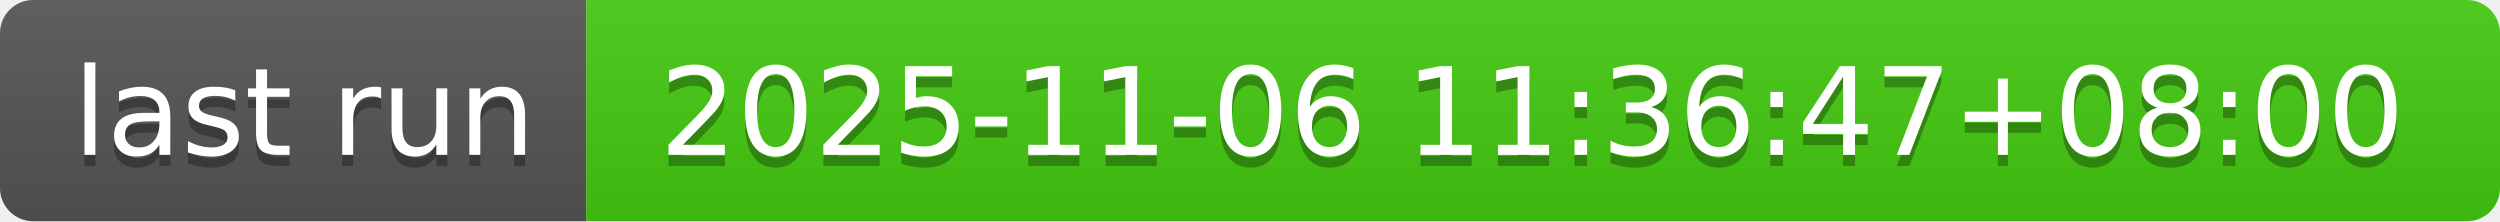
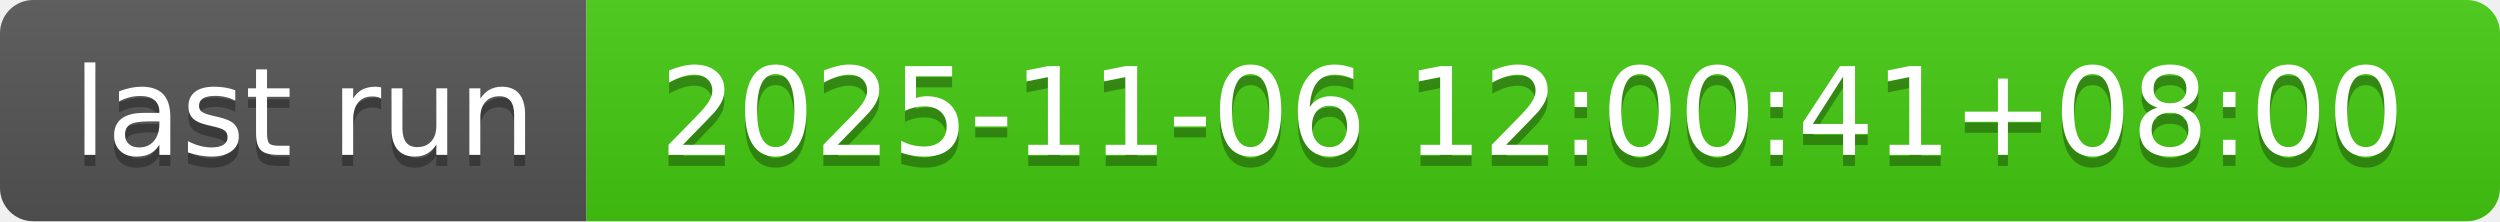
- <svg xmlns="http://www.w3.org/2000/svg" width="226" height="20" role="img" aria-label="last run: 2025-11-06 11:36:47+08:00">
+ <svg xmlns="http://www.w3.org/2000/svg" width="226" height="20" role="img" aria-label="last run: 2025-11-06 12:00:41+08:00">
  <linearGradient id="s" x2="0" y2="100%">
    <stop offset="0" stop-color="#bbb" stop-opacity=".1" />
    <stop offset="1" stop-opacity=".1" />
  </linearGradient>
  <clipPath id="r">
    <rect width="226" height="20" rx="3" fill="#fff" />
  </clipPath>
  <g clip-path="url(#r)">
    <rect width="53" height="20" fill="#555" />
    <rect x="53" width="173" height="20" fill="#4c1" />
    <rect width="226" height="20" fill="url(#s)" />
  </g>
  <g fill="#fff" text-anchor="middle" font-family="Verdana,Geneva,DejaVu Sans,sans-serif" text-rendering="geometricPrecision" font-size="110">
    <text aria-hidden="true" x="275" y="150" fill="#010101" fill-opacity=".3" transform="scale(.1)" textLength="430">last run</text>
    <text x="275" y="140" transform="scale(.1)" fill="#fff" textLength="430">last run</text>
-     <text aria-hidden="true" x="1385" y="150" fill="#010101" fill-opacity=".3" transform="scale(.1)" textLength="1630">2025-11-06 11:36:47+08:00</text>
-     <text x="1385" y="140" transform="scale(.1)" fill="#fff" textLength="1630">2025-11-06 11:36:47+08:00</text>
+     <text aria-hidden="true" x="1385" y="150" fill="#010101" fill-opacity=".3" transform="scale(.1)" textLength="1630">2025-11-06 12:00:41+08:00</text>
+     <text x="1385" y="140" transform="scale(.1)" fill="#fff" textLength="1630">2025-11-06 12:00:41+08:00</text>
  </g>
</svg>
